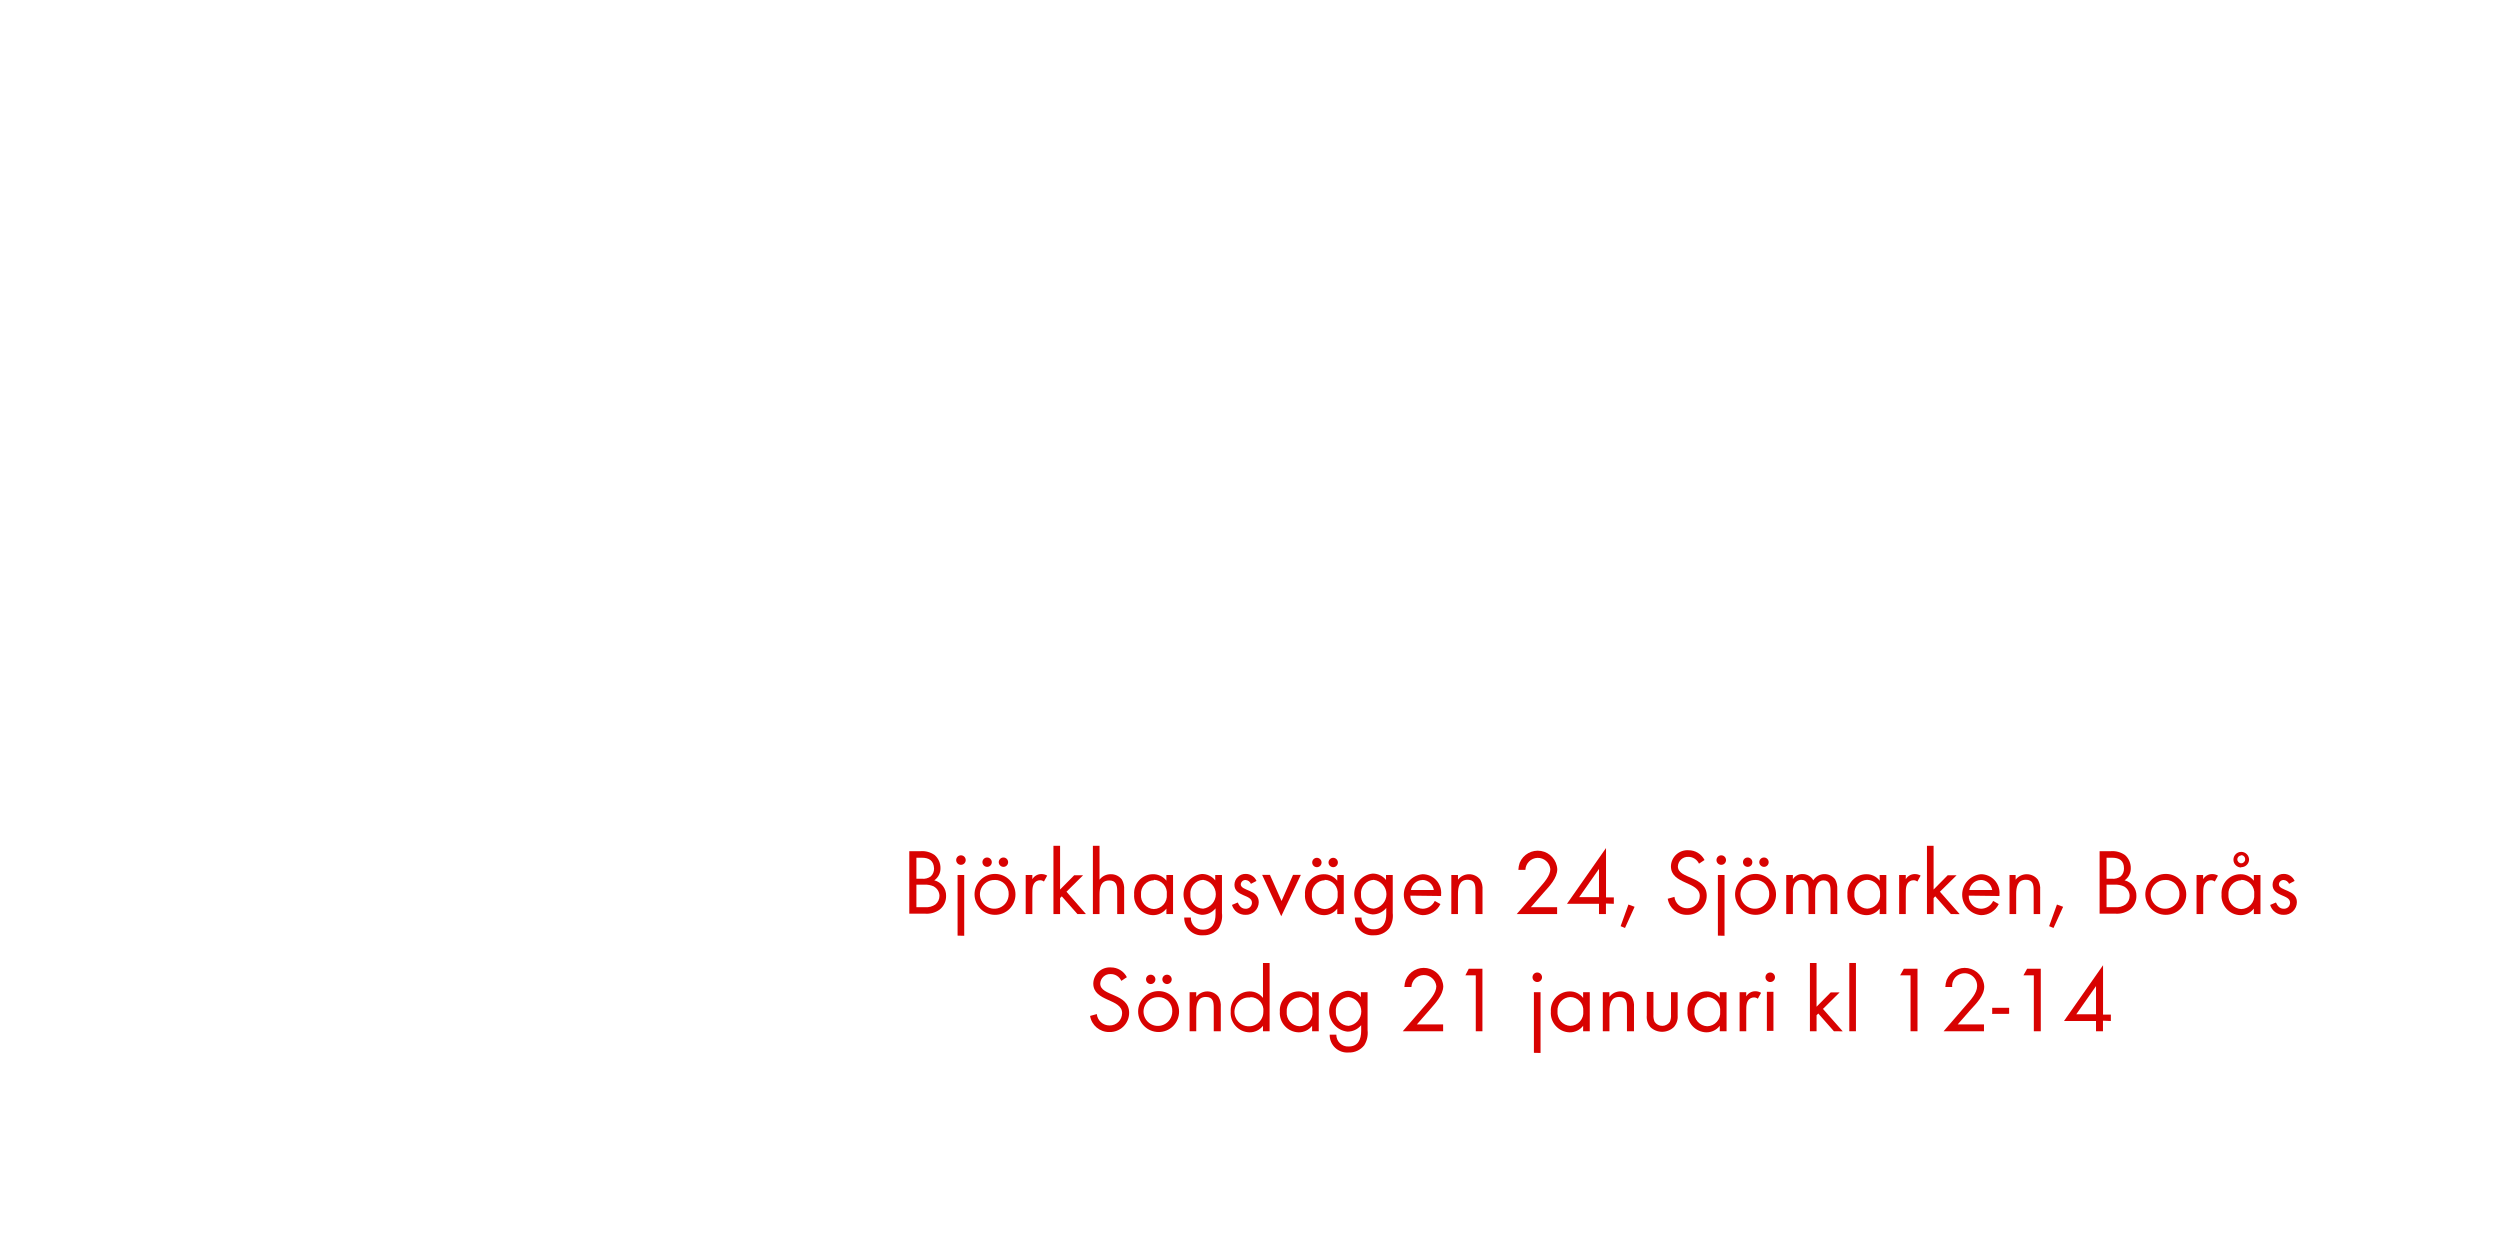
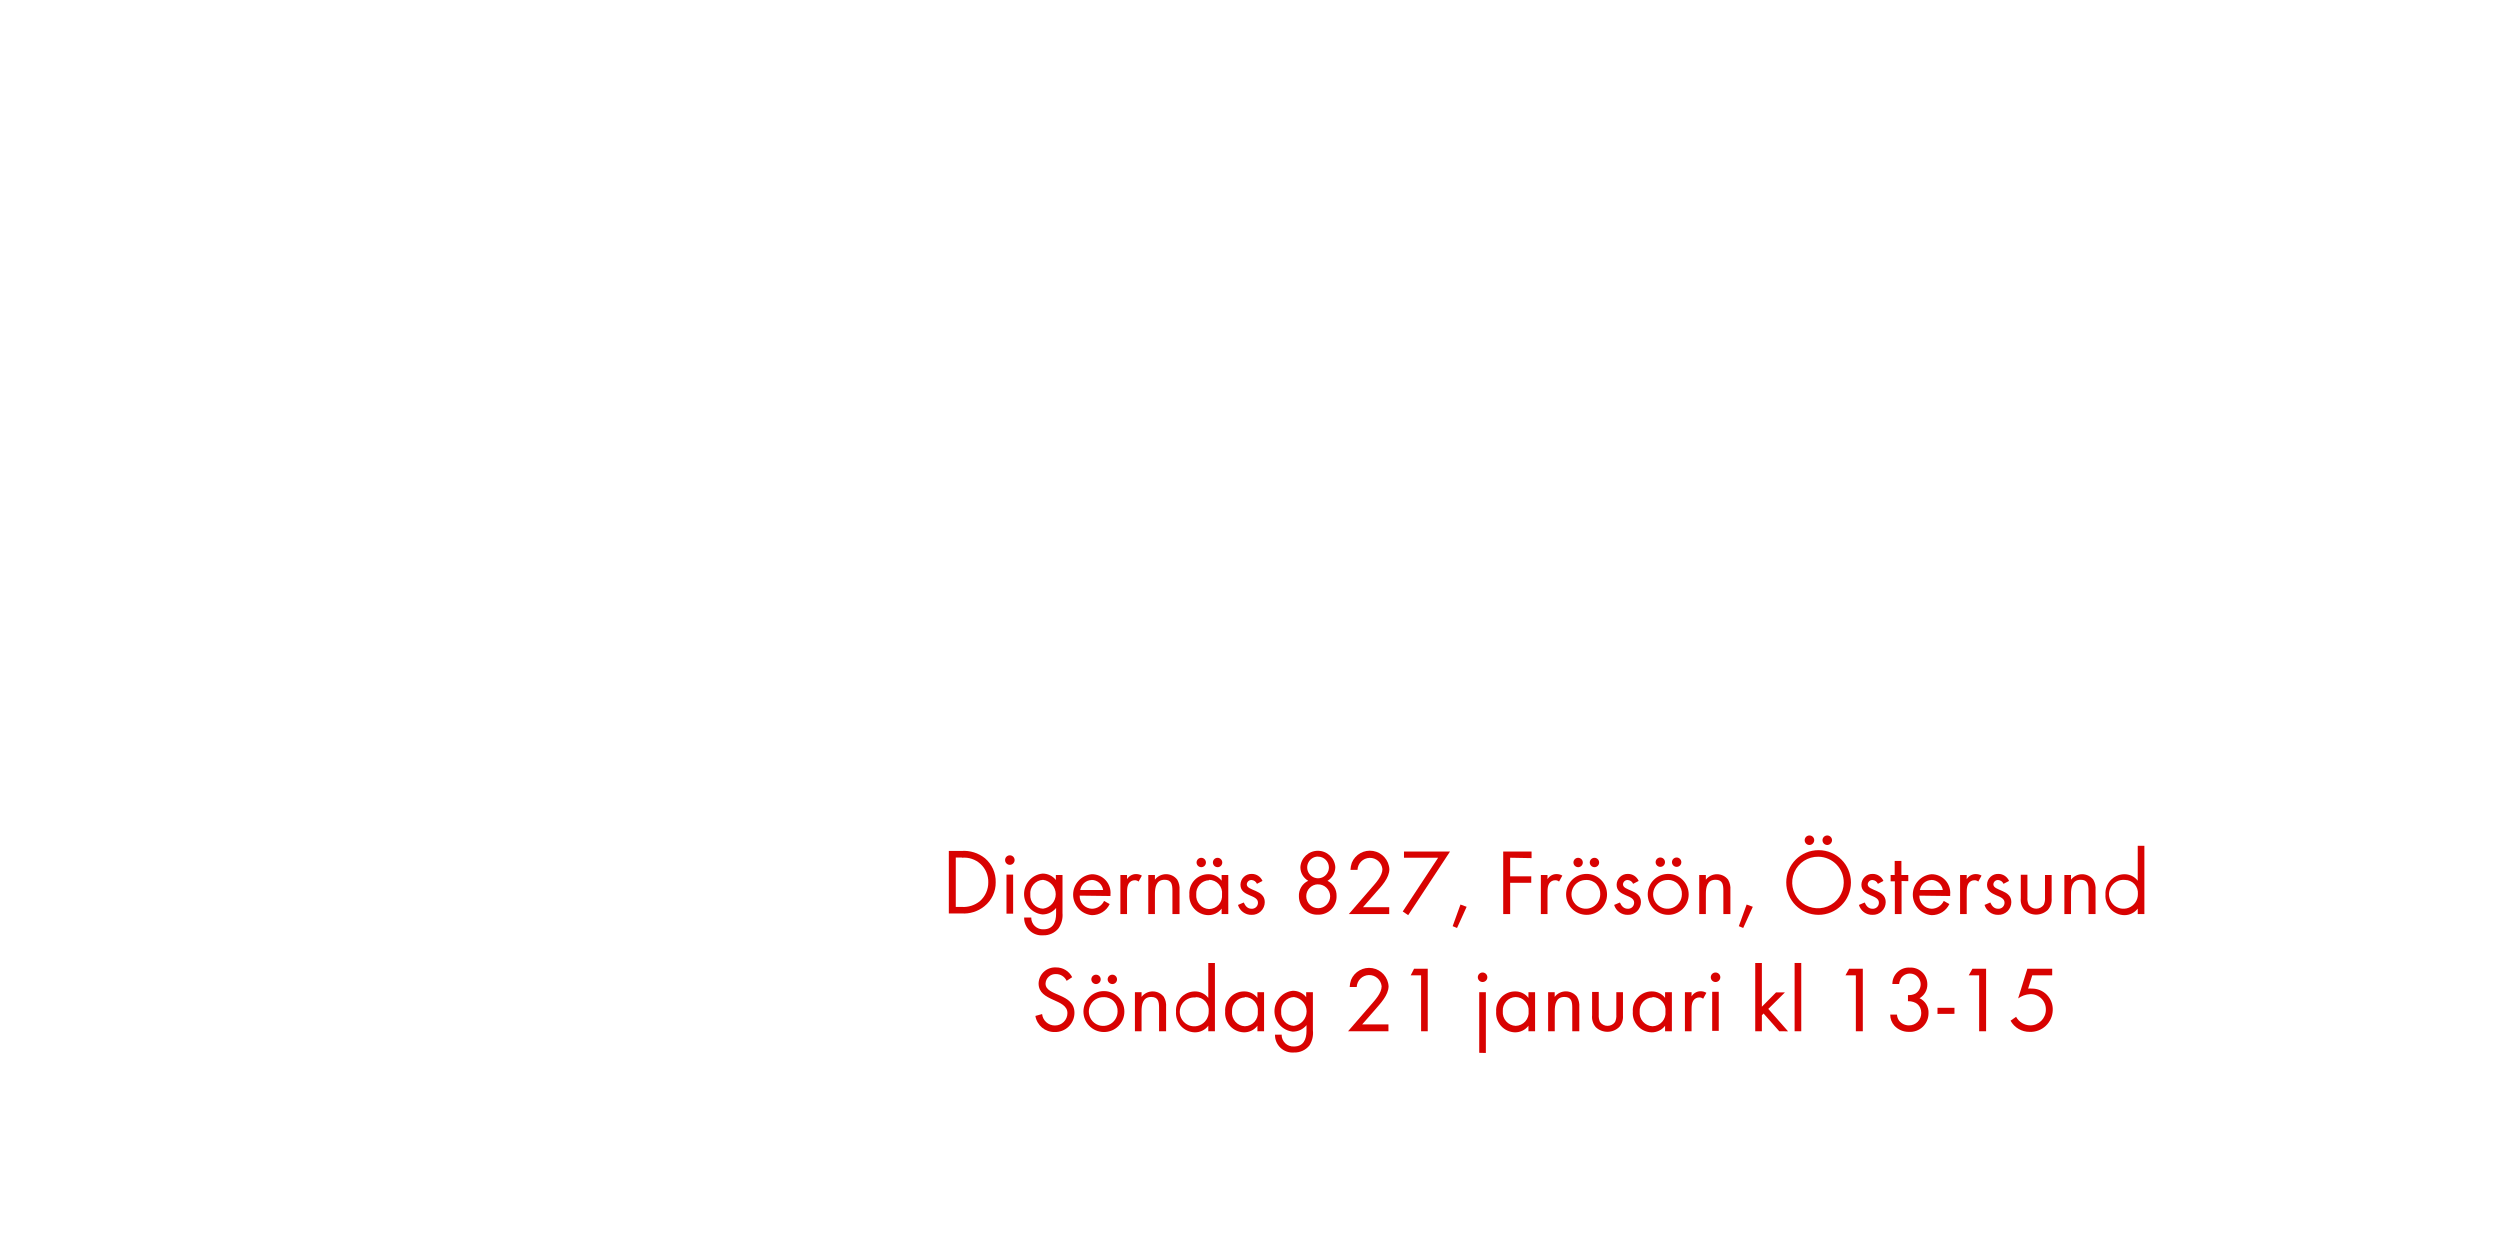
<svg xmlns="http://www.w3.org/2000/svg" id="Layer_1" data-name="Layer 1" viewBox="0 0 320 160">
  <defs>
    <style>.cls-1{fill:#d80201;}</style>
  </defs>
-   <path class="cls-1" d="M120.31,116.4a2.81,2.81,0,0,1-1.92.55h-2v-8h1.44a2.76,2.76,0,0,1,1.81.5,2.17,2.17,0,0,1,.74,1.67,1.84,1.84,0,0,1-.79,1.56,2,2,0,0,1,1.51,2A2.19,2.19,0,0,1,120.31,116.4ZM118,109.79h-.7v2.69H118a1.66,1.66,0,0,0,1.14-.3,1.35,1.35,0,0,0,.42-1C119.52,110.14,118.9,109.79,118,109.79Zm1.57,3.69a2.57,2.57,0,0,0-1.27-.24h-1v2.88h1.12a2,2,0,0,0,1.31-.35,1.4,1.4,0,0,0,.52-1.1A1.37,1.37,0,0,0,119.56,113.49Z" />
-   <path class="cls-1" d="M123,110.7a.61.61,0,1,1,.61-.61A.61.61,0,0,1,123,110.7Zm-.43,9.06V112h.85v7.78Z" />
-   <path class="cls-1" d="M127.35,117.1a2.62,2.62,0,1,1,2.63-2.61A2.6,2.6,0,0,1,127.35,117.1Zm0-4.46a1.84,1.84,0,1,0,1.76,1.85A1.75,1.75,0,0,0,127.33,112.63Zm-1-1.68a.61.61,0,0,1-.6-.6.6.6,0,1,1,.6.6Zm2.09,0a.61.61,0,0,1-.6-.6.6.6,0,1,1,.6.6Z" />
-   <path class="cls-1" d="M133.62,112.84a.75.75,0,0,0-.5-.17.92.92,0,0,0-.43.11c-.55.3-.55,1-.55,1.55V117h-.85v-5h.85v.54a1.33,1.33,0,0,1,1.13-.66,1.42,1.42,0,0,1,.77.2Z" />
-   <path class="cls-1" d="M137.91,117l-2-2.27-.22.22V117h-.85v-8.74h.85v5.6l1.81-1.83h1.14l-2.13,2.11L139,117Z" />
-   <path class="cls-1" d="M143,117v-3c0-.74-.18-1.3-1-1.3-1.12,0-1.26.94-1.26,1.84V117h-.85v-8.74h.85v4.34a1.76,1.76,0,0,1,1.43-.7,1.73,1.73,0,0,1,1.43.68,2.34,2.34,0,0,1,.29,1.33V117Z" />
-   <path class="cls-1" d="M149.3,117v-.7a2.13,2.13,0,0,1-1.73.84,2.47,2.47,0,0,1-2.4-2.65,2.42,2.42,0,0,1,2.39-2.59,2.1,2.1,0,0,1,1.74.83V112h.85v5Zm-1.61-4.33a1.7,1.7,0,0,0-1.64,1.82,1.72,1.72,0,0,0,1.64,1.87,1.7,1.7,0,0,0,1.66-1.87A1.68,1.68,0,0,0,147.7,112.62Z" />
-   <path class="cls-1" d="M156,118.8a2.42,2.42,0,0,1-2,.92,2.24,2.24,0,0,1-2.42-2.28h.85A1.49,1.49,0,0,0,154,119c1.2,0,1.59-.9,1.59-2v-.73a2.24,2.24,0,0,1-1.75.83,2.63,2.63,0,0,1,0-5.23,2.13,2.13,0,0,1,1.71.82V112h.86v4.87A3,3,0,0,1,156,118.8Zm-2-6.18a1.71,1.71,0,0,0-1.63,1.88,1.68,1.68,0,0,0,1.63,1.81,1.86,1.86,0,0,0,0-3.69Z" />
-   <path class="cls-1" d="M159.43,117.1a1.77,1.77,0,0,1-1.74-1.27l.74-.31c.2.44.48.8,1,.8a.77.77,0,0,0,.82-.78c0-1.08-2.24-.74-2.24-2.29a1.4,1.4,0,0,1,1.45-1.39,1.49,1.49,0,0,1,1.37.9l-.71.37a.8.8,0,0,0-.7-.49.59.59,0,0,0-.6.55c0,.88,2.3.65,2.3,2.28A1.63,1.63,0,0,1,159.43,117.1Z" />
-   <path class="cls-1" d="M164,117.28l-2.45-5.3h1l1.49,3.35,1.47-3.35h1Z" />
-   <path class="cls-1" d="M171.17,117v-.7a2.12,2.12,0,0,1-1.73.84,2.47,2.47,0,0,1-2.4-2.65,2.42,2.42,0,0,1,2.39-2.59,2.1,2.1,0,0,1,1.74.83V112H172v5Zm-1.61-4.33a1.7,1.7,0,0,0-1.64,1.82,1.72,1.72,0,0,0,1.64,1.87,1.7,1.7,0,0,0,1.66-1.87A1.68,1.68,0,0,0,169.56,112.62Zm-1-1.67a.61.61,0,0,1-.6-.6.6.6,0,1,1,.6.6Zm2.09,0a.61.61,0,0,1-.6-.6.6.6,0,1,1,.6.6Z" />
-   <path class="cls-1" d="M177.84,118.8a2.42,2.42,0,0,1-2,.92,2.24,2.24,0,0,1-2.42-2.28h.85a1.49,1.49,0,0,0,1.58,1.51c1.2,0,1.59-.9,1.59-2v-.73a2.25,2.25,0,0,1-1.75.83,2.63,2.63,0,0,1,0-5.23,2.13,2.13,0,0,1,1.72.82V112h.86v4.87A3,3,0,0,1,177.84,118.8Zm-2-6.18a1.71,1.71,0,0,0-1.63,1.88,1.68,1.68,0,0,0,1.63,1.81,1.86,1.86,0,0,0,0-3.69Z" />
-   <path class="cls-1" d="M180.53,114.64a1.61,1.61,0,0,0,1.58,1.68,1.72,1.72,0,0,0,1.54-1l.72.4a2.48,2.48,0,0,1-2.28,1.42,2.63,2.63,0,0,1,0-5.24,2.38,2.38,0,0,1,2.37,2.62v.17Zm1.54-2a1.53,1.53,0,0,0-1.47,1.28h2.93A1.49,1.49,0,0,0,182.06,112.63Z" />
-   <path class="cls-1" d="M188.86,117V114c0-.78-.11-1.39-1-1.39-1.1,0-1.24,1-1.24,1.83V117h-.85v-5h.85v.6a1.8,1.8,0,0,1,2.85,0,2.28,2.28,0,0,1,.29,1.32V117Z" />
-   <path class="cls-1" d="M197.59,114.25l-1.64,1.87h3.36V117h-5.17l2.92-3.37c.54-.62,1.38-1.52,1.38-2.39a1.6,1.6,0,0,0-3.19.1h-.9a3.27,3.27,0,0,1,.17-.9,2.5,2.5,0,0,1,4.81.82C199.32,112.41,198.34,113.42,197.59,114.25Z" />
-   <path class="cls-1" d="M205.56,115.65V117h-.89v-1.31h-4.1l5-7.14v6.32h1v.82Zm-.89-4.43-2.53,3.61h2.53Z" />
-   <path class="cls-1" d="M208,118.78l-.56-.23,1-2.77.79.29Z" />
-   <path class="cls-1" d="M215.94,117.1a2.45,2.45,0,0,1-2.47-2.06l.86-.24a1.63,1.63,0,0,0,1.63,1.46,1.58,1.58,0,0,0,1.61-1.58c0-1.88-3.69-1.44-3.69-3.79a2.11,2.11,0,0,1,2.24-2.06,2.28,2.28,0,0,1,2.06,1.25l-.71.47a1.48,1.48,0,0,0-1.37-.87,1.27,1.27,0,0,0-1.33,1.22c0,1.66,3.69,1.18,3.69,3.75A2.46,2.46,0,0,1,215.94,117.1Z" />
-   <path class="cls-1" d="M220.32,110.7a.61.61,0,1,1,.61-.61A.61.61,0,0,1,220.32,110.7Zm-.43,9.06V112h.85v7.78Z" />
-   <path class="cls-1" d="M224.7,117.1a2.62,2.62,0,1,1,2.63-2.61A2.6,2.6,0,0,1,224.7,117.1Zm0-4.46a1.84,1.84,0,1,0,1.76,1.85A1.75,1.75,0,0,0,224.69,112.63Zm-1-1.68a.61.61,0,0,1-.6-.6.6.6,0,1,1,.6.6Zm2.09,0a.61.61,0,0,1-.6-.6.6.6,0,1,1,.6.6Z" />
-   <path class="cls-1" d="M234.31,117v-3c0-.64-.11-1.31-.9-1.31s-1.07.84-1.07,1.56V117h-.85v-3c0-.62-.13-1.38-.91-1.38a1,1,0,0,0-.9.54,2.36,2.36,0,0,0-.19,1.08V117h-.85v-5h.85v.53a1.42,1.42,0,0,1,1.24-.65,1.52,1.52,0,0,1,1.37.8,1.7,1.7,0,0,1,2.79-.13,2.33,2.33,0,0,1,.28,1.27V117Z" />
-   <path class="cls-1" d="M240.6,117v-.7a2.13,2.13,0,0,1-1.73.84,2.47,2.47,0,0,1-2.4-2.65,2.42,2.42,0,0,1,2.39-2.59,2.1,2.1,0,0,1,1.74.83V112h.85v5ZM239,112.62a1.7,1.7,0,0,0-1.64,1.82,1.72,1.72,0,0,0,1.64,1.87,1.7,1.7,0,0,0,1.65-1.87A1.68,1.68,0,0,0,239,112.62Z" />
-   <path class="cls-1" d="M245.42,112.84a.75.75,0,0,0-.5-.17.91.91,0,0,0-.43.11c-.55.3-.55,1-.55,1.55V117h-.85v-5h.85v.54a1.33,1.33,0,0,1,1.13-.66,1.42,1.42,0,0,1,.77.2Z" />
-   <path class="cls-1" d="M249.71,117l-2-2.27-.21.22V117h-.85v-8.74h.85v5.6l1.81-1.83h1.14l-2.14,2.11,2.53,2.87Z" />
-   <path class="cls-1" d="M252,114.64a1.61,1.61,0,0,0,1.58,1.68,1.72,1.72,0,0,0,1.54-1l.72.4a2.48,2.48,0,0,1-2.28,1.42,2.63,2.63,0,0,1,0-5.24,2.38,2.38,0,0,1,2.37,2.62v.17Zm1.54-2a1.53,1.53,0,0,0-1.47,1.28H255A1.49,1.49,0,0,0,253.52,112.63Z" />
-   <path class="cls-1" d="M260.31,117V114c0-.78-.11-1.39-1-1.39-1.1,0-1.24,1-1.24,1.83V117h-.85v-5H258v.6a1.8,1.8,0,0,1,2.85,0,2.28,2.28,0,0,1,.29,1.32V117Z" />
-   <path class="cls-1" d="M262.85,118.78l-.56-.23,1-2.77.79.29Z" />
-   <path class="cls-1" d="M272.67,116.4a2.81,2.81,0,0,1-1.92.55h-2v-8h1.44a2.76,2.76,0,0,1,1.81.5,2.17,2.17,0,0,1,.74,1.67,1.84,1.84,0,0,1-.79,1.56,2,2,0,0,1,1.51,2A2.19,2.19,0,0,1,272.67,116.4Zm-2.33-6.61h-.7v2.69h.67a1.66,1.66,0,0,0,1.14-.3,1.35,1.35,0,0,0,.42-1C271.88,110.14,271.26,109.79,270.35,109.79Zm1.57,3.69a2.56,2.56,0,0,0-1.27-.24h-1v2.88h1.12a2,2,0,0,0,1.31-.35,1.4,1.4,0,0,0,.52-1.1A1.37,1.37,0,0,0,271.92,113.49Z" />
-   <path class="cls-1" d="M277.21,117.1a2.62,2.62,0,1,1,2.63-2.61A2.6,2.6,0,0,1,277.21,117.1Zm0-4.46a1.84,1.84,0,1,0,1.76,1.85A1.75,1.75,0,0,0,277.2,112.63Z" />
-   <path class="cls-1" d="M283.49,112.84a.75.75,0,0,0-.5-.17.92.92,0,0,0-.43.11c-.55.3-.55,1-.55,1.55V117h-.85v-5H282v.54a1.33,1.33,0,0,1,1.13-.66,1.42,1.42,0,0,1,.77.2Z" />
-   <path class="cls-1" d="M288.49,117v-.7a2.12,2.12,0,0,1-1.73.84,2.47,2.47,0,0,1-2.4-2.65,2.42,2.42,0,0,1,2.39-2.59,2.1,2.1,0,0,1,1.74.83V112h.85v5Zm-1.61-4.33a1.7,1.7,0,0,0-1.64,1.82,1.72,1.72,0,0,0,1.64,1.87,1.7,1.7,0,0,0,1.66-1.87A1.68,1.68,0,0,0,286.88,112.62Zm0-1.63a1,1,0,1,1,1-1A1,1,0,0,1,286.86,111Zm0-1.54a.5.5,0,1,0,.5.5A.51.51,0,0,0,286.86,109.46Z" />
-   <path class="cls-1" d="M292.32,117.1a1.77,1.77,0,0,1-1.74-1.27l.74-.31c.2.44.48.8,1,.8a.77.77,0,0,0,.81-.78c0-1.08-2.24-.74-2.24-2.29a1.4,1.4,0,0,1,1.45-1.39,1.49,1.49,0,0,1,1.37.9l-.71.37a.8.8,0,0,0-.7-.49.59.59,0,0,0-.6.55c0,.88,2.3.65,2.3,2.28A1.63,1.63,0,0,1,292.32,117.1Z" />
-   <path class="cls-1" d="M142,132.1a2.45,2.45,0,0,1-2.47-2.06l.86-.24a1.63,1.63,0,0,0,1.63,1.46,1.58,1.58,0,0,0,1.61-1.58c0-1.88-3.69-1.44-3.69-3.79a2.11,2.11,0,0,1,2.24-2.06,2.28,2.28,0,0,1,2.06,1.25l-.71.47a1.48,1.48,0,0,0-1.37-.87,1.27,1.27,0,0,0-1.33,1.22c0,1.66,3.7,1.18,3.7,3.75A2.46,2.46,0,0,1,142,132.1Z" />
-   <path class="cls-1" d="M148.29,132.1a2.62,2.62,0,1,1,2.63-2.61A2.6,2.6,0,0,1,148.29,132.1Zm0-4.46a1.84,1.84,0,1,0,1.76,1.85A1.75,1.75,0,0,0,148.28,127.63Zm-1-1.68a.61.61,0,0,1-.6-.6.6.6,0,1,1,.6.6Zm2.09,0a.61.61,0,0,1-.6-.6.6.6,0,1,1,.6.6Z" />
-   <path class="cls-1" d="M155.36,132V129c0-.78-.11-1.39-1-1.39-1.1,0-1.24,1-1.24,1.83V132h-.85v-5h.85v.6a1.8,1.8,0,0,1,2.85,0,2.28,2.28,0,0,1,.29,1.32V132Z" />
-   <path class="cls-1" d="M161.66,132v-.7a2.12,2.12,0,0,1-1.73.84,2.46,2.46,0,0,1-2.4-2.64,2.44,2.44,0,0,1,2.39-2.6,2.14,2.14,0,0,1,1.74.83v-4.47h.85V132Zm-1.61-4.32a1.85,1.85,0,1,0,1.66,1.81A1.67,1.67,0,0,0,160.05,127.63Z" />
-   <path class="cls-1" d="M167.95,132v-.7a2.13,2.13,0,0,1-1.73.84,2.47,2.47,0,0,1-2.4-2.65,2.42,2.42,0,0,1,2.39-2.59,2.1,2.1,0,0,1,1.74.83V127h.85v5Zm-1.61-4.33a1.7,1.7,0,0,0-1.64,1.82,1.72,1.72,0,0,0,1.64,1.87,1.7,1.7,0,0,0,1.66-1.87A1.68,1.68,0,0,0,166.34,127.62Z" />
-   <path class="cls-1" d="M174.62,133.8a2.42,2.42,0,0,1-2,.92,2.24,2.24,0,0,1-2.42-2.28h.85a1.49,1.49,0,0,0,1.58,1.51c1.2,0,1.6-.9,1.6-2v-.73a2.25,2.25,0,0,1-1.75.83,2.63,2.63,0,0,1,0-5.23,2.13,2.13,0,0,1,1.71.82V127h.86v4.87A3,3,0,0,1,174.62,133.8Zm-2-6.18a1.71,1.71,0,0,0-1.63,1.88,1.68,1.68,0,0,0,1.63,1.81,1.86,1.86,0,0,0,0-3.69Z" />
-   <path class="cls-1" d="M183,129.25l-1.64,1.87h3.36V132h-5.17l2.92-3.37c.54-.62,1.38-1.52,1.38-2.39a1.6,1.6,0,0,0-3.19.1h-.9a3.27,3.27,0,0,1,.17-.9,2.5,2.5,0,0,1,4.81.82C184.7,127.41,183.71,128.42,183,129.25Z" />
-   <path class="cls-1" d="M188.9,132v-7.16h-1.33L188,124h1.75v8Z" />
-   <path class="cls-1" d="M196.77,125.7a.61.61,0,1,1,.61-.61A.61.61,0,0,1,196.77,125.7Zm-.43,9.06V127h.85v7.78Z" />
-   <path class="cls-1" d="M202.64,132v-.7a2.13,2.13,0,0,1-1.73.84,2.47,2.47,0,0,1-2.4-2.65,2.42,2.42,0,0,1,2.39-2.59,2.1,2.1,0,0,1,1.74.83V127h.85v5ZM201,127.62a1.7,1.7,0,0,0-1.64,1.82,1.72,1.72,0,0,0,1.64,1.87,1.7,1.7,0,0,0,1.66-1.87A1.68,1.68,0,0,0,201,127.62Z" />
-   <path class="cls-1" d="M208.25,132V129c0-.78-.11-1.39-1-1.39-1.1,0-1.24,1-1.24,1.83V132h-.85v-5H206v.6a1.8,1.8,0,0,1,2.86,0,2.28,2.28,0,0,1,.29,1.32V132Z" />
-   <path class="cls-1" d="M214.25,131.47a2.17,2.17,0,0,1-3,0,2,2,0,0,1-.46-1.5v-3h.85v2.9a1.91,1.91,0,0,0,.16.94,1.18,1.18,0,0,0,1.93,0,1.93,1.93,0,0,0,.16-.94V127h.85v3A2,2,0,0,1,214.25,131.47Z" />
-   <path class="cls-1" d="M220.13,132v-.7a2.12,2.12,0,0,1-1.73.84,2.47,2.47,0,0,1-2.4-2.65,2.42,2.42,0,0,1,2.39-2.59,2.1,2.1,0,0,1,1.74.83V127H221v5Zm-1.61-4.33a1.7,1.7,0,0,0-1.64,1.82,1.72,1.72,0,0,0,1.64,1.87,1.7,1.7,0,0,0,1.66-1.87A1.68,1.68,0,0,0,218.53,127.62Z" />
-   <path class="cls-1" d="M225,127.84a.75.75,0,0,0-.5-.17.92.92,0,0,0-.43.11c-.55.3-.55,1-.55,1.55V132h-.85v-5h.85v.54a1.33,1.33,0,0,1,1.13-.66,1.42,1.42,0,0,1,.77.2Z" />
-   <path class="cls-1" d="M226.59,125.7a.61.61,0,1,1,.61-.61A.61.61,0,0,1,226.59,125.7Zm-.43,6.25v-5H227v5Z" />
-   <path class="cls-1" d="M234.74,132l-2-2.27-.22.22V132h-.85v-8.74h.85v5.6l1.81-1.83h1.14l-2.13,2.11,2.53,2.87Z" />
-   <path class="cls-1" d="M236.71,132v-8.74h.85V132Z" />
-   <path class="cls-1" d="M244.55,132v-7.16h-1.33l.47-.84h1.75v8Z" />
-   <path class="cls-1" d="M252.23,129.25l-1.64,1.87h3.36V132h-5.17l2.91-3.37c.54-.62,1.38-1.52,1.38-2.39a1.6,1.6,0,1,0-3.19.1H249a3.35,3.35,0,0,1,.17-.9,2.5,2.5,0,0,1,4.81.82C254,127.41,253,128.42,252.23,129.25Z" />
-   <path class="cls-1" d="M255,129.78V129h2.17v.77Z" />
-   <path class="cls-1" d="M260.33,132v-7.16H259l.47-.84h1.75v8Z" />
-   <path class="cls-1" d="M269.18,130.65V132h-.89v-1.31h-4.1l5-7.14v6.32h1v.82Zm-.89-4.43-2.53,3.61h2.53Z" />
+   <path class="cls-1" d="M126,116a4.16,4.16,0,0,1-2.93.92h-1.62v-8h1.63a4.29,4.29,0,0,1,3,.94,3.9,3.9,0,0,1,1.37,3.07A3.84,3.84,0,0,1,126,116Zm-2.88-6.24h-.78v6.33h.78a3.35,3.35,0,0,0,2.29-.73,3.16,3.16,0,0,0,1.09-2.43A3.08,3.08,0,0,0,123.13,109.79Z" />
+   <path class="cls-1" d="M129.26,110.7a.61.61,0,1,1,.61-.61A.61.61,0,0,1,129.26,110.7Zm-.43,6.25v-5h.85v5Z" />
+   <path class="cls-1" d="M135.51,118.8a2.41,2.41,0,0,1-2,.92,2.24,2.24,0,0,1-2.42-2.28H132a1.49,1.49,0,0,0,1.58,1.51c1.2,0,1.6-.9,1.6-2v-.73a2.25,2.25,0,0,1-1.75.83,2.63,2.63,0,0,1,0-5.23,2.13,2.13,0,0,1,1.72.82V112H136v4.87A3,3,0,0,1,135.51,118.8Zm-2-6.18a1.71,1.71,0,0,0-1.63,1.88,1.68,1.68,0,0,0,1.63,1.81,1.86,1.86,0,0,0,0-3.69Z" />
+   <path class="cls-1" d="M138.2,114.64a1.61,1.61,0,0,0,1.58,1.68,1.72,1.72,0,0,0,1.54-1l.72.4a2.48,2.48,0,0,1-2.28,1.42,2.63,2.63,0,0,1,0-5.24,2.38,2.38,0,0,1,2.38,2.62v.17Zm1.54-2a1.53,1.53,0,0,0-1.47,1.28h2.93A1.49,1.49,0,0,0,139.74,112.63Z" />
+   <path class="cls-1" d="M145.74,112.84a.75.75,0,0,0-.5-.17.92.92,0,0,0-.43.11c-.55.3-.55,1-.55,1.55V117h-.85v-5h.85v.54a1.33,1.33,0,0,1,1.13-.66,1.42,1.42,0,0,1,.77.2Z" />
+   <path class="cls-1" d="M150.07,117V114c0-.78-.11-1.39-1-1.39-1.1,0-1.24,1-1.24,1.83V117h-.85v-5h.85v.6a1.8,1.8,0,0,1,2.86,0,2.28,2.28,0,0,1,.29,1.32V117Z" />
+   <path class="cls-1" d="M156.37,117v-.7a2.13,2.13,0,0,1-1.73.84,2.47,2.47,0,0,1-2.4-2.65,2.42,2.42,0,0,1,2.39-2.59,2.1,2.1,0,0,1,1.74.83V112h.85v5Zm-1.61-4.33a1.7,1.7,0,0,0-1.64,1.82,1.72,1.72,0,0,0,1.64,1.87,1.7,1.7,0,0,0,1.66-1.87A1.68,1.68,0,0,0,154.76,112.62Zm-1-1.67a.61.61,0,0,1-.6-.6.6.6,0,1,1,.6.6Zm2.09,0a.61.61,0,0,1-.6-.6.6.6,0,1,1,.6.6Z" />
+   <path class="cls-1" d="M160.2,117.1a1.77,1.77,0,0,1-1.74-1.27l.74-.31c.2.44.48.8,1,.8a.77.77,0,0,0,.82-.78c0-1.08-2.24-.74-2.24-2.29a1.4,1.4,0,0,1,1.45-1.39,1.49,1.49,0,0,1,1.37.9l-.71.37a.8.8,0,0,0-.7-.49.59.59,0,0,0-.6.55c0,.88,2.3.65,2.3,2.28A1.63,1.63,0,0,1,160.2,117.1Z" />
+   <path class="cls-1" d="M168.71,117.08a2.34,2.34,0,0,1-2.45-2.34,2.09,2.09,0,0,1,1.19-2,2,2,0,0,1-1-1.75,2.24,2.24,0,0,1,4.47,0,2.09,2.09,0,0,1-1,1.76,2.07,2.07,0,0,1,1.16,1.93A2.32,2.32,0,0,1,168.71,117.08Zm0-3.89a1.53,1.53,0,1,0,1.55,1.52A1.54,1.54,0,0,0,168.68,113.2Zm0-3.55A1.39,1.39,0,1,0,170.1,111,1.39,1.39,0,0,0,168.71,109.65Z" />
+   <path class="cls-1" d="M176.1,114.25l-1.64,1.87h3.36V117h-5.17l2.92-3.37c.54-.62,1.38-1.52,1.38-2.39a1.6,1.6,0,0,0-3.19.1h-.9a3.27,3.27,0,0,1,.17-.9,2.5,2.5,0,0,1,4.81.82C177.82,112.41,176.84,113.42,176.1,114.25Z" />
+   <path class="cls-1" d="M180.25,117.14l-.7-.47,4.53-6.88h-4.37V109h5.89Z" />
+   <path class="cls-1" d="M186.5,118.78l-.56-.23,1-2.77.79.29Z" />
+   <path class="cls-1" d="M193.3,109.79v2.38H196V113H193.3v4h-.89v-8h3.63v.84Z" />
+   <path class="cls-1" d="M199.56,112.84a.75.75,0,0,0-.5-.17.91.91,0,0,0-.43.11c-.55.3-.55,1-.55,1.55V117h-.85v-5h.85v.54a1.33,1.33,0,0,1,1.13-.66,1.42,1.42,0,0,1,.77.2Z" />
+   <path class="cls-1" d="M203.07,117.1a2.62,2.62,0,1,1,2.63-2.61A2.6,2.6,0,0,1,203.07,117.1Zm0-4.46a1.84,1.84,0,1,0,1.76,1.85A1.75,1.75,0,0,0,203.06,112.63ZM202,111a.61.61,0,0,1-.6-.6.6.6,0,1,1,.6.6Zm2.09,0a.61.61,0,0,1-.6-.6.6.6,0,1,1,.6.6Z" />
+   <path class="cls-1" d="M208.35,117.1a1.77,1.77,0,0,1-1.74-1.27l.74-.31c.2.44.48.8,1,.8a.77.77,0,0,0,.82-.78c0-1.08-2.24-.74-2.24-2.29a1.4,1.4,0,0,1,1.45-1.39,1.49,1.49,0,0,1,1.37.9l-.71.37a.8.8,0,0,0-.7-.49.59.59,0,0,0-.6.55c0,.88,2.3.65,2.3,2.28A1.63,1.63,0,0,1,208.35,117.1Z" />
+   <path class="cls-1" d="M213.52,117.1a2.62,2.62,0,1,1,2.63-2.61A2.6,2.6,0,0,1,213.52,117.1Zm0-4.46a1.84,1.84,0,1,0,1.76,1.85A1.75,1.75,0,0,0,213.51,112.63Zm-1-1.68a.61.61,0,0,1-.6-.6.6.6,0,1,1,.6.6Zm2.09,0a.61.61,0,0,1-.6-.6.6.6,0,1,1,.6.6Z" />
+   <path class="cls-1" d="M220.59,117V114c0-.78-.11-1.39-1-1.39-1.1,0-1.24,1-1.24,1.83V117h-.85v-5h.85v.6a1.8,1.8,0,0,1,2.85,0,2.28,2.28,0,0,1,.29,1.32V117Z" />
+   <path class="cls-1" d="M223.13,118.78l-.56-.23,1-2.77.79.29Z" />
+   <path class="cls-1" d="M232.76,117.1a4.14,4.14,0,1,1,4.16-4.14A4.15,4.15,0,0,1,232.76,117.1Zm0-7.44A3.3,3.3,0,1,0,236,113,3.29,3.29,0,0,0,232.77,109.66Zm-1.15-1.5a.61.61,0,1,1,.61-.62A.62.62,0,0,1,231.62,108.16Zm2.28,0a.61.61,0,1,1,.61-.62A.63.63,0,0,1,233.9,108.16Z" />
+   <path class="cls-1" d="M239.68,117.1a1.77,1.77,0,0,1-1.74-1.27l.74-.31c.2.44.48.8,1,.8a.77.77,0,0,0,.82-.78c0-1.08-2.24-.74-2.24-2.29a1.4,1.4,0,0,1,1.45-1.39,1.49,1.49,0,0,1,1.37.9l-.71.37a.8.8,0,0,0-.7-.49.59.59,0,0,0-.6.55c0,.88,2.3.65,2.3,2.28A1.63,1.63,0,0,1,239.68,117.1Z" />
+   <path class="cls-1" d="M243.4,112.77V117h-.86v-4.19H242V112h.52v-1.8h.86V112h.88v.79Z" />
+   <path class="cls-1" d="M245.68,114.64a1.61,1.61,0,0,0,1.58,1.68,1.72,1.72,0,0,0,1.54-1l.72.4a2.48,2.48,0,0,1-2.28,1.42,2.63,2.63,0,0,1,0-5.24,2.38,2.38,0,0,1,2.38,2.62v.17Zm1.54-2a1.53,1.53,0,0,0-1.47,1.28h2.93A1.49,1.49,0,0,0,247.22,112.63Z" />
+   <path class="cls-1" d="M253.22,112.84a.75.75,0,0,0-.5-.17.92.92,0,0,0-.43.11c-.55.3-.55,1-.55,1.55V117h-.85v-5h.85v.54a1.33,1.33,0,0,1,1.13-.66,1.42,1.42,0,0,1,.77.2Z" />
+   <path class="cls-1" d="M255.76,117.1a1.77,1.77,0,0,1-1.74-1.27l.74-.31c.2.44.48.8,1,.8a.77.77,0,0,0,.82-.78c0-1.08-2.24-.74-2.24-2.29a1.4,1.4,0,0,1,1.45-1.39,1.49,1.49,0,0,1,1.37.9l-.71.37a.8.8,0,0,0-.7-.49.59.59,0,0,0-.6.55c0,.88,2.3.65,2.3,2.28A1.63,1.63,0,0,1,255.76,117.1Z" />
+   <path class="cls-1" d="M262.12,116.47a2.17,2.17,0,0,1-3,0,2,2,0,0,1-.46-1.5v-3h.85v2.9a1.9,1.9,0,0,0,.16.94,1.18,1.18,0,0,0,1.93,0,1.93,1.93,0,0,0,.16-.94V112h.85v3A2,2,0,0,1,262.12,116.47Z" />
+   <path class="cls-1" d="M267.33,117V114c0-.78-.11-1.39-1-1.39-1.1,0-1.24,1-1.24,1.83V117h-.85v-5h.85v.6a1.8,1.8,0,0,1,2.85,0,2.28,2.28,0,0,1,.29,1.32V117Z" />
+   <path class="cls-1" d="M273.63,117v-.7a2.13,2.13,0,0,1-1.73.84,2.46,2.46,0,0,1-2.4-2.64,2.44,2.44,0,0,1,2.39-2.6,2.14,2.14,0,0,1,1.74.83v-4.47h.85V117ZM272,112.63a1.85,1.85,0,1,0,1.65,1.81A1.67,1.67,0,0,0,272,112.63Z" />
+   <path class="cls-1" d="M135,132.1a2.45,2.45,0,0,1-2.47-2.06l.86-.24a1.63,1.63,0,0,0,1.63,1.46,1.58,1.58,0,0,0,1.61-1.58c0-1.88-3.69-1.44-3.69-3.79a2.11,2.11,0,0,1,2.24-2.06,2.28,2.28,0,0,1,2.06,1.25l-.71.47a1.48,1.48,0,0,0-1.37-.87,1.27,1.27,0,0,0-1.33,1.22c0,1.66,3.7,1.18,3.7,3.75A2.46,2.46,0,0,1,135,132.1Z" />
+   <path class="cls-1" d="M141.29,132.1a2.62,2.62,0,1,1,2.63-2.61A2.6,2.6,0,0,1,141.29,132.1Zm0-4.46a1.84,1.84,0,1,0,1.76,1.85A1.75,1.75,0,0,0,141.28,127.63Zm-1-1.68a.61.61,0,0,1-.6-.6.6.6,0,1,1,.6.6Zm2.09,0a.61.61,0,0,1-.6-.6.6.6,0,1,1,.6.6Z" />
+   <path class="cls-1" d="M148.36,132V129c0-.78-.11-1.39-1-1.39-1.1,0-1.24,1-1.24,1.83V132h-.85v-5h.85v.6a1.8,1.8,0,0,1,2.85,0,2.28,2.28,0,0,1,.29,1.32V132Z" />
+   <path class="cls-1" d="M154.66,132v-.7a2.12,2.12,0,0,1-1.73.84,2.46,2.46,0,0,1-2.4-2.64,2.44,2.44,0,0,1,2.39-2.6,2.14,2.14,0,0,1,1.74.83v-4.47h.85V132Zm-1.61-4.32a1.85,1.85,0,1,0,1.66,1.81A1.67,1.67,0,0,0,153.05,127.63Z" />
+   <path class="cls-1" d="M160.95,132v-.7a2.13,2.13,0,0,1-1.73.84,2.47,2.47,0,0,1-2.4-2.65,2.42,2.42,0,0,1,2.39-2.59,2.1,2.1,0,0,1,1.74.83V127h.85v5Zm-1.61-4.33a1.7,1.7,0,0,0-1.64,1.82,1.72,1.72,0,0,0,1.64,1.87,1.7,1.7,0,0,0,1.66-1.87A1.68,1.68,0,0,0,159.34,127.62Z" />
+   <path class="cls-1" d="M167.62,133.8a2.42,2.42,0,0,1-2,.92,2.24,2.24,0,0,1-2.42-2.28h.85a1.49,1.49,0,0,0,1.58,1.51c1.2,0,1.6-.9,1.6-2v-.73a2.25,2.25,0,0,1-1.75.83,2.63,2.63,0,0,1,0-5.23,2.13,2.13,0,0,1,1.71.82V127h.86v4.87A3,3,0,0,1,167.62,133.8Zm-2-6.18a1.71,1.71,0,0,0-1.63,1.88,1.68,1.68,0,0,0,1.63,1.81,1.86,1.86,0,0,0,0-3.69Z" />
+   <path class="cls-1" d="M176,129.25l-1.64,1.87h3.36V132h-5.17l2.92-3.37c.54-.62,1.38-1.52,1.38-2.39a1.6,1.6,0,0,0-3.19.1h-.9a3.27,3.27,0,0,1,.17-.9,2.5,2.5,0,0,1,4.81.82C177.7,127.41,176.71,128.42,176,129.25Z" />
+   <path class="cls-1" d="M181.9,132v-7.16h-1.33L181,124h1.75v8Z" />
+   <path class="cls-1" d="M189.77,125.7a.61.61,0,1,1,.61-.61A.61.61,0,0,1,189.77,125.7Zm-.43,9.06V127h.85v7.78Z" />
+   <path class="cls-1" d="M195.64,132v-.7a2.13,2.13,0,0,1-1.73.84,2.47,2.47,0,0,1-2.4-2.65,2.42,2.42,0,0,1,2.39-2.59,2.1,2.1,0,0,1,1.74.83V127h.85v5ZM194,127.62a1.7,1.7,0,0,0-1.64,1.82,1.72,1.72,0,0,0,1.64,1.87,1.7,1.7,0,0,0,1.66-1.87A1.68,1.68,0,0,0,194,127.62Z" />
+   <path class="cls-1" d="M201.25,132V129c0-.78-.11-1.39-1-1.39-1.1,0-1.24,1-1.24,1.83V132h-.85v-5H199v.6a1.8,1.8,0,0,1,2.86,0,2.28,2.28,0,0,1,.29,1.32V132Z" />
+   <path class="cls-1" d="M207.25,131.47a2.17,2.17,0,0,1-3,0,2,2,0,0,1-.46-1.5v-3h.85v2.9a1.91,1.91,0,0,0,.16.94,1.18,1.18,0,0,0,1.93,0,1.93,1.93,0,0,0,.16-.94V127h.85v3A2,2,0,0,1,207.25,131.47Z" />
+   <path class="cls-1" d="M213.13,132v-.7a2.12,2.12,0,0,1-1.73.84,2.47,2.47,0,0,1-2.4-2.65,2.42,2.42,0,0,1,2.39-2.59,2.1,2.1,0,0,1,1.74.83V127H214v5Zm-1.61-4.33a1.7,1.7,0,0,0-1.64,1.82,1.72,1.72,0,0,0,1.64,1.87,1.7,1.7,0,0,0,1.66-1.87A1.68,1.68,0,0,0,211.53,127.62Z" />
+   <path class="cls-1" d="M218,127.84a.75.75,0,0,0-.5-.17.92.92,0,0,0-.43.11c-.55.3-.55,1-.55,1.55V132h-.85v-5h.85v.54a1.33,1.33,0,0,1,1.13-.66,1.42,1.42,0,0,1,.77.2Z" />
+   <path class="cls-1" d="M219.59,125.7a.61.61,0,1,1,.61-.61A.61.61,0,0,1,219.59,125.7Zm-.43,6.25v-5H220v5Z" />
+   <path class="cls-1" d="M227.74,132l-2-2.27-.22.22V132h-.85v-8.74h.85v5.6l1.81-1.83h1.14l-2.13,2.11,2.53,2.87Z" />
+   <path class="cls-1" d="M229.71,132v-8.74h.85V132Z" />
+   <path class="cls-1" d="M237.55,132v-7.16h-1.33l.47-.84h1.75v8Z" />
+   <path class="cls-1" d="M244.33,132.08a2.5,2.5,0,0,1-1.85-.79,2.11,2.11,0,0,1-.53-1.42h.86a1.53,1.53,0,0,0,.28.78,1.61,1.61,0,0,0,1.26.6,1.56,1.56,0,0,0,1.57-1.59c0-1-.73-1.51-1.7-1.51v-.78a1.85,1.85,0,0,0,.95-.19,1.38,1.38,0,1,0-1.82-2,2,2,0,0,0-.26.77h-.87a2.11,2.11,0,0,1,2.23-2.1A2.14,2.14,0,0,1,246.7,126a2,2,0,0,1-1,1.77,2,2,0,0,1,1.15,1.93A2.37,2.37,0,0,1,244.33,132.08Z" />
+   <path class="cls-1" d="M248,129.78V129h2.17v.77Z" />
+   <path class="cls-1" d="M253.33,132v-7.16H252l.47-.84h1.75v8Z" />
+   <path class="cls-1" d="M259.8,132.08a2.77,2.77,0,0,1-2.45-1.43l.71-.5a2.11,2.11,0,0,0,1.81,1.1,2,2,0,0,0,2-2,1.94,1.94,0,0,0-2-2,2.83,2.83,0,0,0-1.55.55L259.5,124h3.18v.84h-2.55l-.53,1.7a1.88,1.88,0,0,1,.46,0,2.65,2.65,0,0,1,2.69,2.77A2.84,2.84,0,0,1,259.8,132.08Z" />
</svg>
